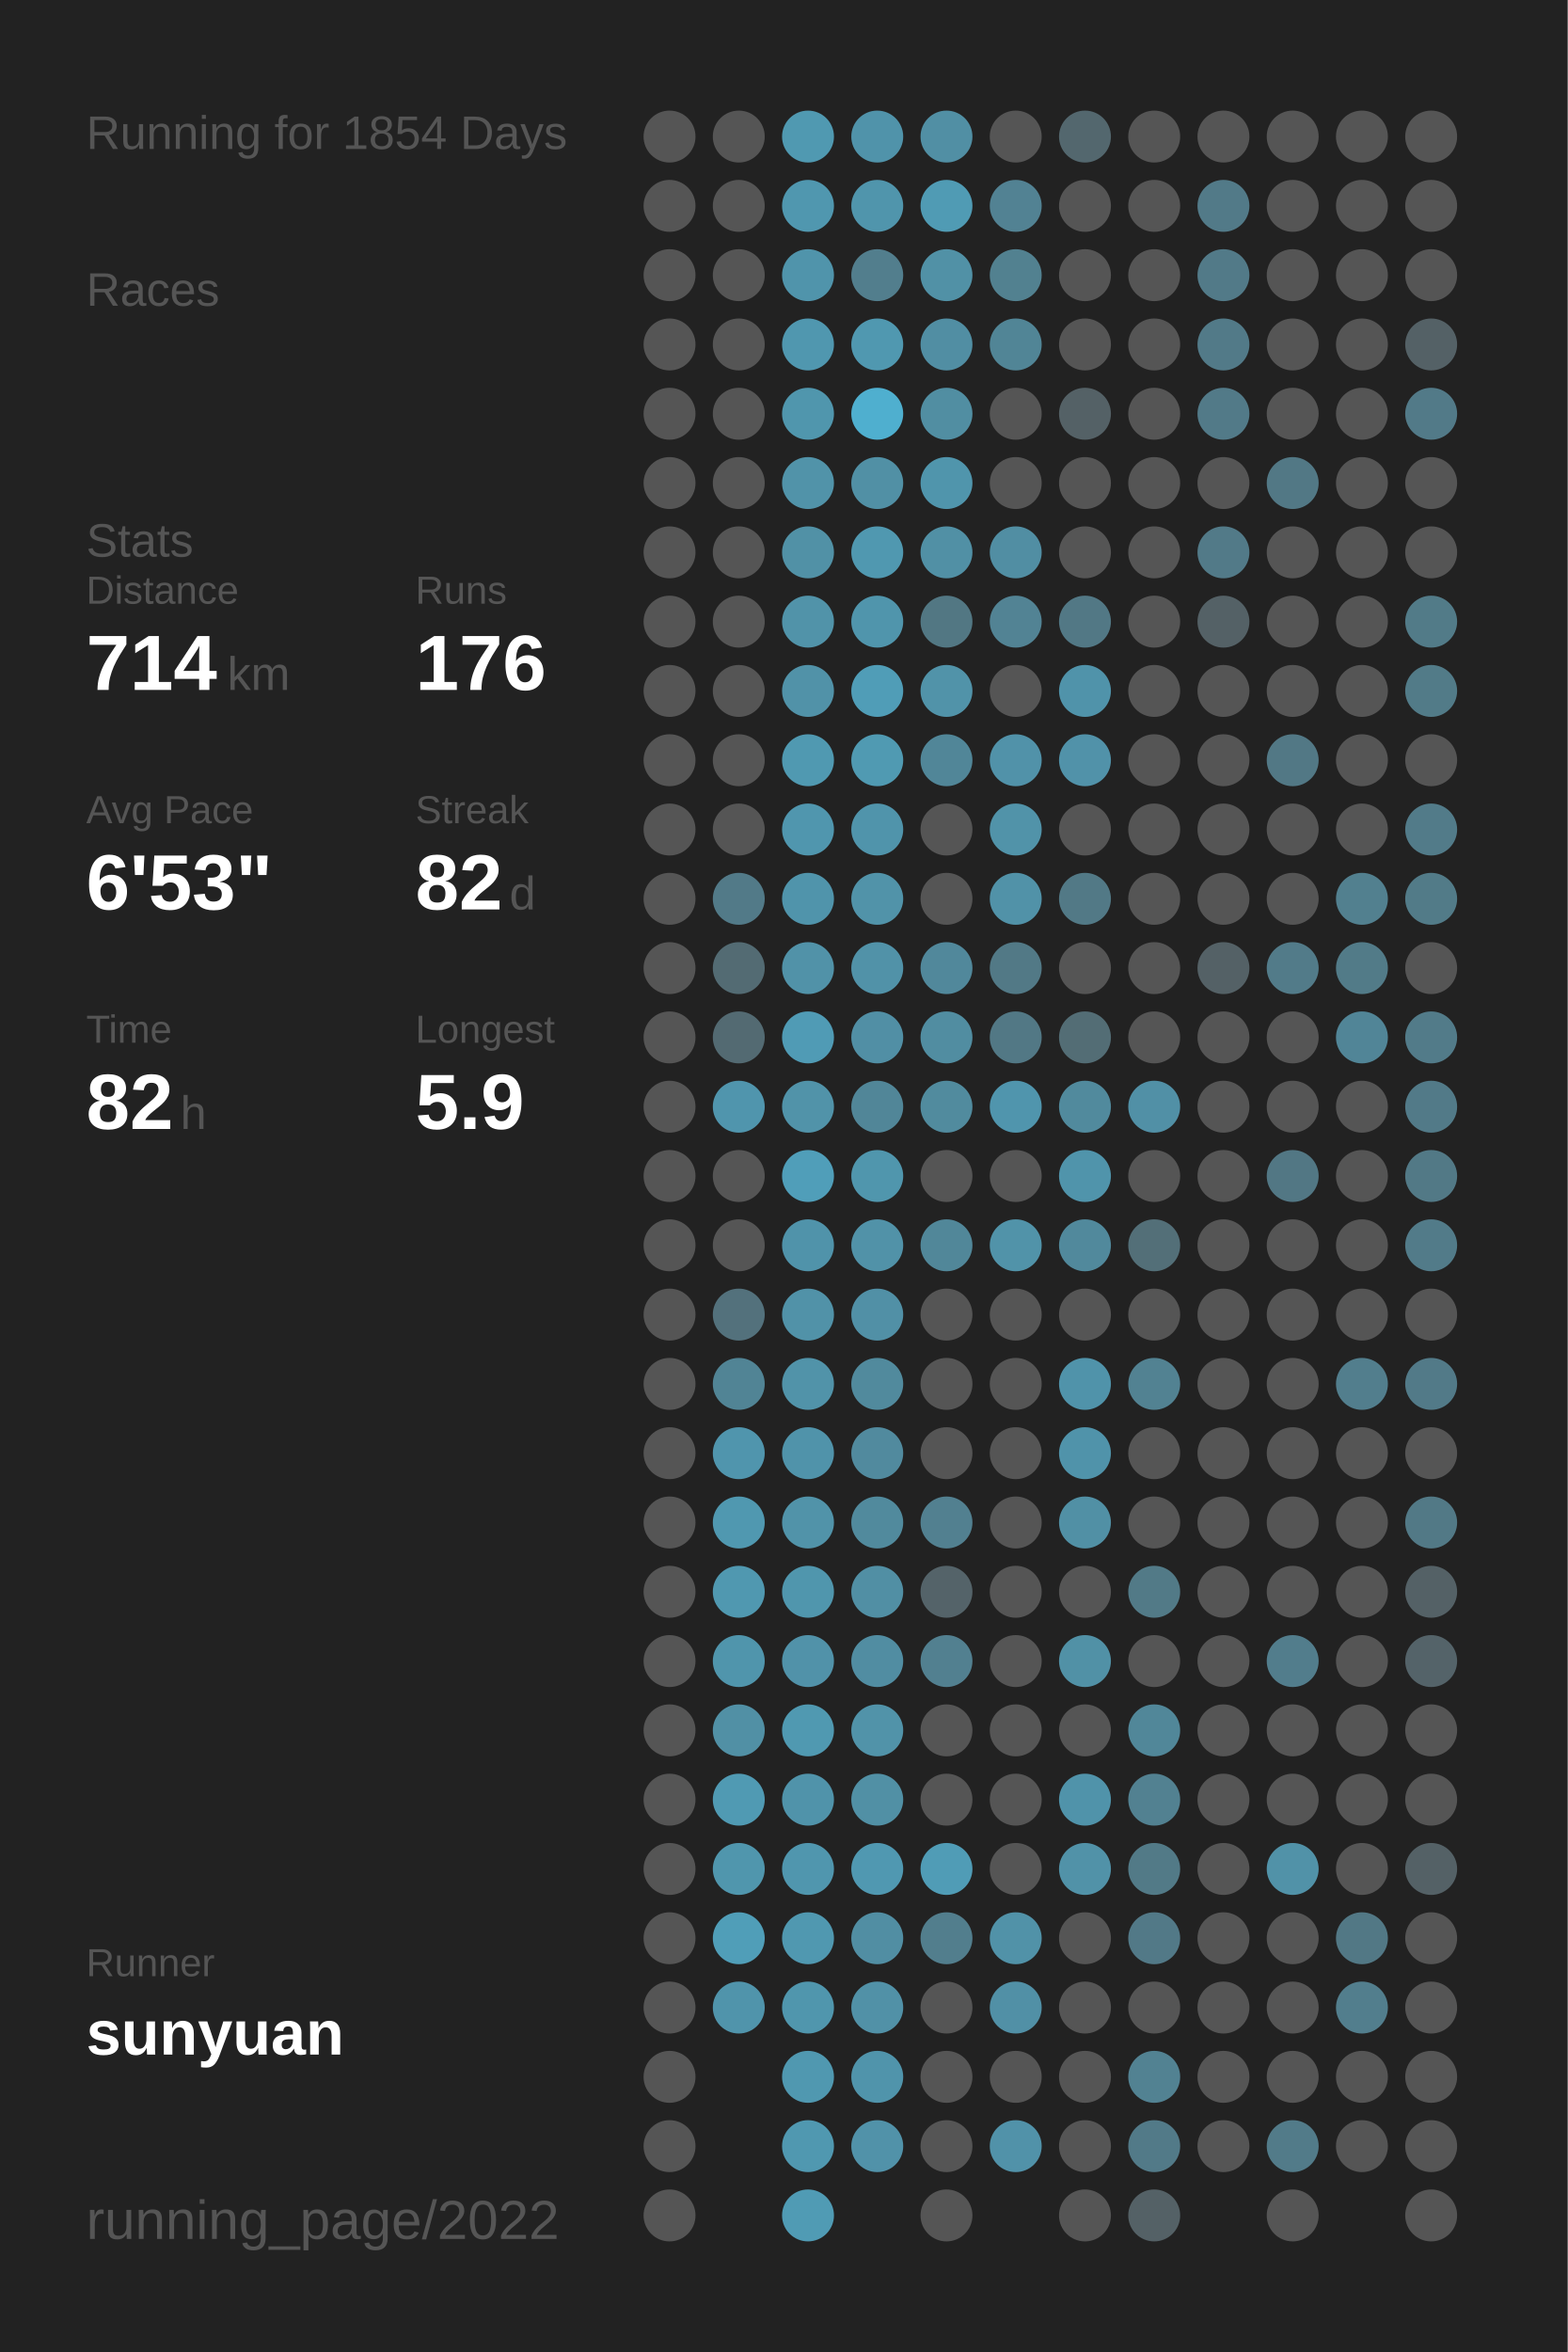
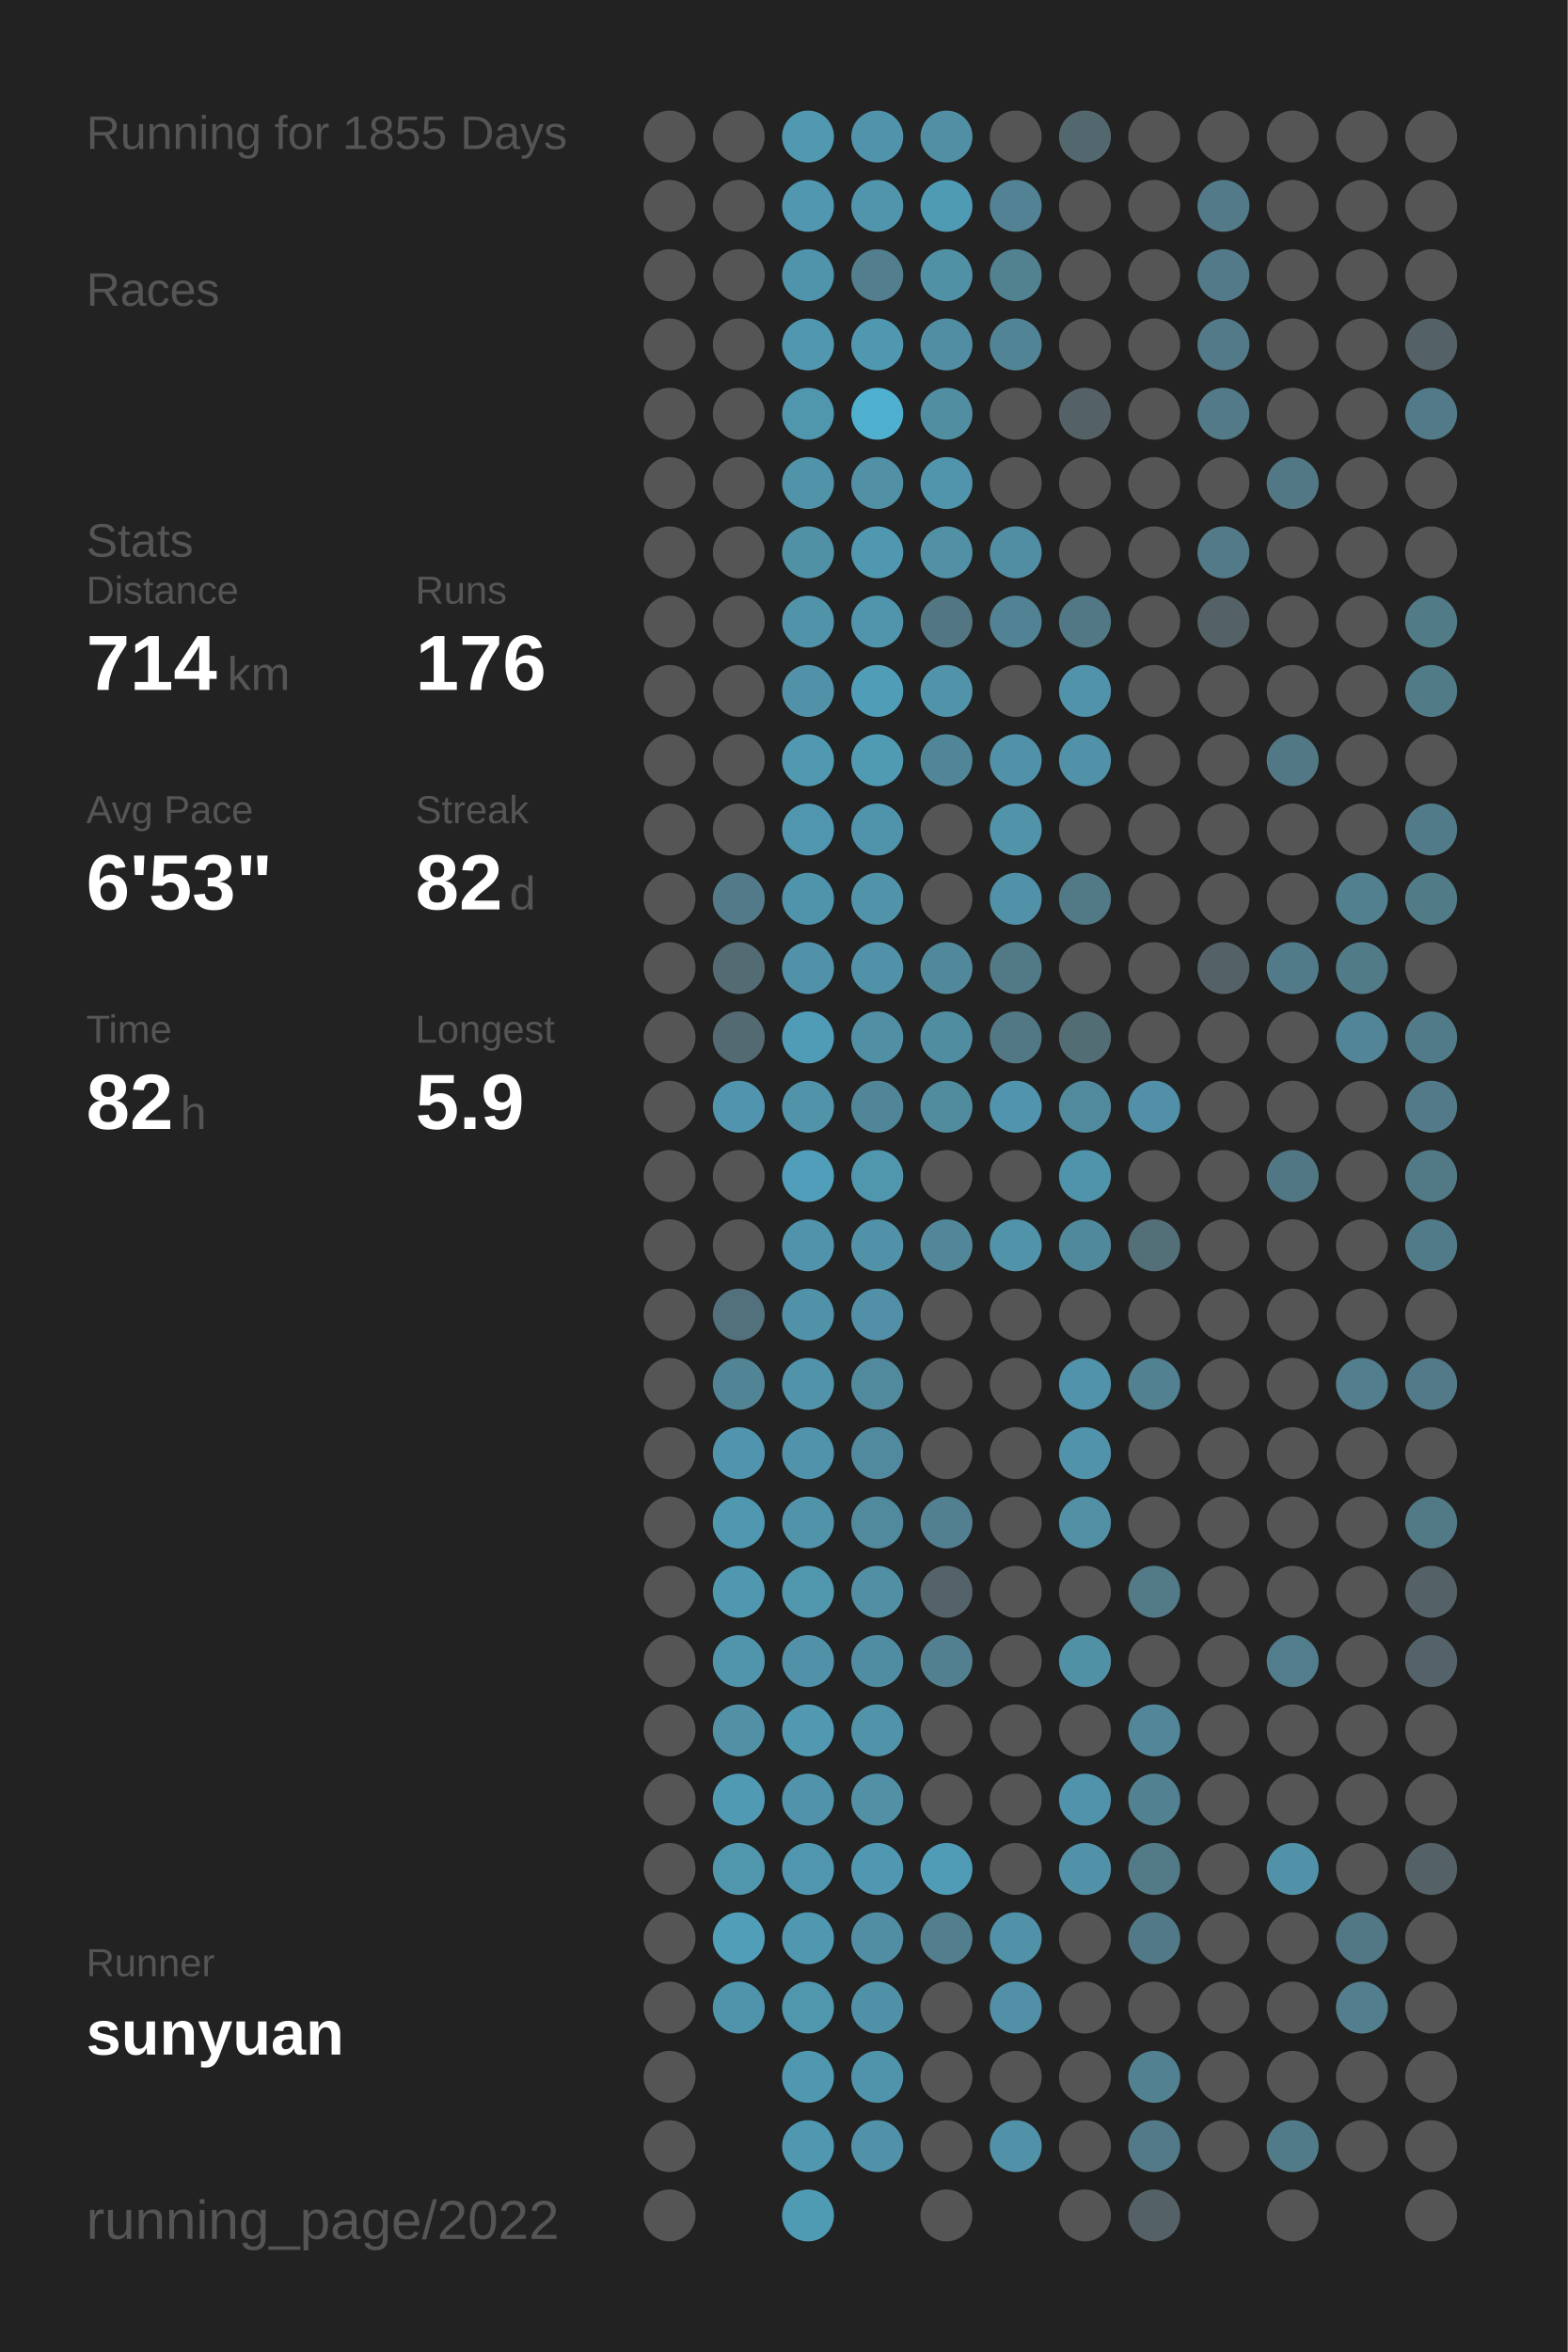
<svg xmlns="http://www.w3.org/2000/svg" baseProfile="full" height="300mm" version="1.1" viewBox="0,0,200,300" width="200mm">
  <defs />
  <rect fill="#222222" height="300" width="200" x="0" y="0" />
-   <text fill="#555555" style="font-size:6px; font-family:Arial;" x="11" y="19">Running for 1854 Days</text>
+   <text fill="#555555" style="font-size:6px; font-family:Arial;" x="11" y="19">Running for 1855 Days</text>
  <text fill="#555555" style="font-size:6px; font-family:Arial;" x="11" y="39">Races</text>
  <text fill="#555555" style="font-size:6px; font-family:Arial;" x="11" y="71">Stats</text>
  <text fill="#555555" style="font-size:5px; font-family:Arial;" x="11" y="77">Distance</text>
  <text fill="#FFFFFF" style="font-size:10px; font-family:Arial; font-weight:bold;" x="11" y="88">714</text>
  <text fill="#555555" style="font-size:6px; font-family:Arial;" x="29" y="88">km</text>
  <text fill="#555555" style="font-size:5px; font-family:Arial;" x="53" y="77">Runs</text>
  <text fill="#FFFFFF" style="font-size:10px; font-family:Arial; font-weight:bold;" x="53" y="88">176</text>
  <text fill="#555555" style="font-size:5px; font-family:Arial;" x="11" y="105">Avg Pace</text>
  <text fill="#FFFFFF" style="font-size:10px; font-family:Arial; font-weight:bold;" x="11" y="116">6'53"</text>
  <text fill="#555555" style="font-size:5px; font-family:Arial;" x="53" y="105">Streak</text>
  <text fill="#FFFFFF" style="font-size:10px; font-family:Arial; font-weight:bold;" x="53" y="116">82</text>
  <text fill="#555555" style="font-size:6px; font-family:Arial;" x="65" y="116">d</text>
  <text fill="#555555" style="font-size:5px; font-family:Arial;" x="11" y="133">Time</text>
  <text fill="#FFFFFF" style="font-size:10px; font-family:Arial; font-weight:bold;" x="11" y="144">82</text>
  <text fill="#555555" style="font-size:6px; font-family:Arial;" x="23" y="144">h</text>
  <text fill="#555555" style="font-size:5px; font-family:Arial;" x="53" y="133">Longest</text>
  <text fill="#FFFFFF" style="font-size:10px; font-family:Arial; font-weight:bold;" x="53" y="144">5.9</text>
  <text fill="#555555" style="font-size:5px; font-family:Arial;" x="11" y="252.065">Runner</text>
  <text fill="#FFFFFF" style="font-size:8px; font-family:Arial; font-weight:bold;" x="11" y="262.065">sunyuan</text>
  <text fill="#555555" style="font-size:7px; font-family:Arial;" x="11" y="285.581">running_page/2022</text>
  <circle cx="85.417" cy="17.419" fill="#555555" r="3.312" />
  <circle cx="85.417" cy="26.258" fill="#555555" r="3.312" />
  <circle cx="85.417" cy="35.097" fill="#555555" r="3.312" />
  <circle cx="85.417" cy="43.935" fill="#555555" r="3.312" />
  <circle cx="85.417" cy="52.774" fill="#555555" r="3.312" />
  <circle cx="85.417" cy="61.613" fill="#555555" r="3.312" />
  <circle cx="85.417" cy="70.452" fill="#555555" r="3.312" />
  <circle cx="85.417" cy="79.29" fill="#555555" r="3.312" />
  <circle cx="85.417" cy="88.129" fill="#555555" r="3.312" />
  <circle cx="85.417" cy="96.968" fill="#555555" r="3.312" />
  <circle cx="85.417" cy="105.806" fill="#555555" r="3.312" />
  <circle cx="85.417" cy="114.645" fill="#555555" r="3.312" />
  <circle cx="85.417" cy="123.484" fill="#555555" r="3.312" />
  <circle cx="85.417" cy="132.323" fill="#555555" r="3.312" />
  <circle cx="85.417" cy="141.161" fill="#555555" r="3.312" />
  <circle cx="85.417" cy="150" fill="#555555" r="3.312" />
  <circle cx="85.417" cy="158.839" fill="#555555" r="3.312" />
  <circle cx="85.417" cy="167.677" fill="#555555" r="3.312" />
  <circle cx="85.417" cy="176.516" fill="#555555" r="3.312" />
  <circle cx="85.417" cy="185.355" fill="#555555" r="3.312" />
  <circle cx="85.417" cy="194.194" fill="#555555" r="3.312" />
  <circle cx="85.417" cy="203.032" fill="#555555" r="3.312" />
  <circle cx="85.417" cy="211.871" fill="#555555" r="3.312" />
  <circle cx="85.417" cy="220.71" fill="#555555" r="3.312" />
  <circle cx="85.417" cy="229.548" fill="#555555" r="3.312" />
  <circle cx="85.417" cy="238.387" fill="#555555" r="3.312" />
  <circle cx="85.417" cy="247.226" fill="#555555" r="3.312" />
  <circle cx="85.417" cy="256.065" fill="#555555" r="3.312" />
  <circle cx="85.417" cy="264.903" fill="#555555" r="3.312" />
  <circle cx="85.417" cy="273.742" fill="#555555" r="3.312" />
  <circle cx="85.417" cy="282.581" fill="#555555" r="3.312" />
  <circle cx="94.25" cy="17.419" fill="#555555" r="3.312" />
  <circle cx="94.25" cy="26.258" fill="#555555" r="3.312" />
  <circle cx="94.25" cy="35.097" fill="#555555" r="3.312" />
  <circle cx="94.25" cy="43.935" fill="#555555" r="3.312" />
  <circle cx="94.25" cy="52.774" fill="#555555" r="3.312" />
  <circle cx="94.25" cy="61.613" fill="#555555" r="3.312" />
  <circle cx="94.25" cy="70.452" fill="#555555" r="3.312" />
  <circle cx="94.25" cy="79.29" fill="#555555" r="3.312" />
  <circle cx="94.25" cy="88.129" fill="#555555" r="3.312" />
  <circle cx="94.25" cy="96.968" fill="#555555" r="3.312" />
  <circle cx="94.25" cy="105.806" fill="#555555" r="3.312" />
  <circle cx="94.25" cy="114.645" fill="#527a88" r="3.312" />
  <circle cx="94.25" cy="123.484" fill="#536b73" r="3.312" />
  <circle cx="94.25" cy="132.323" fill="#536a72" r="3.312" />
  <circle cx="94.25" cy="141.161" fill="#5095ad" r="3.312" />
  <circle cx="94.25" cy="150" fill="#555555" r="3.312" />
  <circle cx="94.25" cy="158.839" fill="#555555" r="3.312" />
  <circle cx="94.25" cy="167.677" fill="#53717c" r="3.312" />
  <circle cx="94.25" cy="176.516" fill="#518495" r="3.312" />
  <circle cx="94.25" cy="185.355" fill="#5095ad" r="3.312" />
  <circle cx="94.25" cy="194.194" fill="#5098b0" r="3.312" />
  <circle cx="94.25" cy="203.032" fill="#5098b0" r="3.312" />
  <circle cx="94.25" cy="211.871" fill="#5095ac" r="3.312" />
  <circle cx="94.25" cy="220.71" fill="#5190a5" r="3.312" />
  <circle cx="94.25" cy="229.548" fill="#509ab3" r="3.312" />
  <circle cx="94.25" cy="238.387" fill="#5096ad" r="3.312" />
  <circle cx="94.25" cy="247.226" fill="#509eb8" r="3.312" />
  <circle cx="94.25" cy="256.065" fill="#5094ab" r="3.312" />
  <circle cx="103.083" cy="17.419" fill="#5099b1" r="3.312" />
  <circle cx="103.083" cy="26.258" fill="#5097af" r="3.312" />
  <circle cx="103.083" cy="35.097" fill="#5094ab" r="3.312" />
  <circle cx="103.083" cy="43.935" fill="#5097af" r="3.312" />
  <circle cx="103.083" cy="52.774" fill="#5096ad" r="3.312" />
  <circle cx="103.083" cy="61.613" fill="#5193a9" r="3.312" />
  <circle cx="103.083" cy="70.452" fill="#5191a6" r="3.312" />
  <circle cx="103.083" cy="79.29" fill="#5193a9" r="3.312" />
  <circle cx="103.083" cy="88.129" fill="#5192a8" r="3.312" />
  <circle cx="103.083" cy="96.968" fill="#5099b1" r="3.312" />
  <circle cx="103.083" cy="105.806" fill="#5096ae" r="3.312" />
  <circle cx="103.083" cy="114.645" fill="#5094ab" r="3.312" />
  <circle cx="103.083" cy="123.484" fill="#5192a8" r="3.312" />
  <circle cx="103.083" cy="132.323" fill="#509bb5" r="3.312" />
  <circle cx="103.083" cy="141.161" fill="#5193a9" r="3.312" />
  <circle cx="103.083" cy="150" fill="#509eb9" r="3.312" />
  <circle cx="103.083" cy="158.839" fill="#5093aa" r="3.312" />
  <circle cx="103.083" cy="167.677" fill="#5192a8" r="3.312" />
  <circle cx="103.083" cy="176.516" fill="#5193a9" r="3.312" />
  <circle cx="103.083" cy="185.355" fill="#5093aa" r="3.312" />
  <circle cx="103.083" cy="194.194" fill="#5193a9" r="3.312" />
  <circle cx="103.083" cy="203.032" fill="#5096ad" r="3.312" />
  <circle cx="103.083" cy="211.871" fill="#5192a9" r="3.312" />
  <circle cx="103.083" cy="220.71" fill="#5099b1" r="3.312" />
  <circle cx="103.083" cy="229.548" fill="#5093aa" r="3.312" />
  <circle cx="103.083" cy="238.387" fill="#5096ae" r="3.312" />
  <circle cx="103.083" cy="247.226" fill="#5098b0" r="3.312" />
  <circle cx="103.083" cy="256.065" fill="#5096ad" r="3.312" />
  <circle cx="103.083" cy="264.903" fill="#5098b0" r="3.312" />
  <circle cx="103.083" cy="273.742" fill="#5098b0" r="3.312" />
  <circle cx="103.083" cy="282.581" fill="#509bb4" r="3.312" />
  <circle cx="111.917" cy="17.419" fill="#5093aa" r="3.312" />
  <circle cx="111.917" cy="26.258" fill="#5095ac" r="3.312" />
  <circle cx="111.917" cy="35.097" fill="#527e8d" r="3.312" />
  <circle cx="111.917" cy="43.935" fill="#5098b0" r="3.312" />
  <circle cx="111.917" cy="52.774" fill="#4fafcf" r="3.312" />
  <circle cx="111.917" cy="61.613" fill="#5190a5" r="3.312" />
  <circle cx="111.917" cy="70.452" fill="#5098b0" r="3.312" />
  <circle cx="111.917" cy="79.29" fill="#5095ac" r="3.312" />
  <circle cx="111.917" cy="88.129" fill="#509db7" r="3.312" />
  <circle cx="111.917" cy="96.968" fill="#509ab2" r="3.312" />
  <circle cx="111.917" cy="105.806" fill="#5094ab" r="3.312" />
  <circle cx="111.917" cy="114.645" fill="#5193a9" r="3.312" />
  <circle cx="111.917" cy="123.484" fill="#5192a8" r="3.312" />
  <circle cx="111.917" cy="132.323" fill="#518fa5" r="3.312" />
  <circle cx="111.917" cy="141.161" fill="#518698" r="3.312" />
  <circle cx="111.917" cy="150" fill="#5096ad" r="3.312" />
  <circle cx="111.917" cy="158.839" fill="#5192a8" r="3.312" />
  <circle cx="111.917" cy="167.677" fill="#5190a6" r="3.312" />
  <circle cx="111.917" cy="176.516" fill="#518a9d" r="3.312" />
  <circle cx="111.917" cy="185.355" fill="#518a9e" r="3.312" />
  <circle cx="111.917" cy="194.194" fill="#518a9d" r="3.312" />
  <circle cx="111.917" cy="203.032" fill="#518fa4" r="3.312" />
  <circle cx="111.917" cy="211.871" fill="#518da2" r="3.312" />
  <circle cx="111.917" cy="220.71" fill="#5193a9" r="3.312" />
  <circle cx="111.917" cy="229.548" fill="#5190a5" r="3.312" />
  <circle cx="111.917" cy="238.387" fill="#5098b1" r="3.312" />
  <circle cx="111.917" cy="247.226" fill="#518ea3" r="3.312" />
  <circle cx="111.917" cy="256.065" fill="#5191a7" r="3.312" />
  <circle cx="111.917" cy="264.903" fill="#5094ab" r="3.312" />
  <circle cx="111.917" cy="273.742" fill="#5192a9" r="3.312" />
  <circle cx="120.75" cy="17.419" fill="#518fa4" r="3.312" />
  <circle cx="120.75" cy="26.258" fill="#509bb4" r="3.312" />
  <circle cx="120.75" cy="35.097" fill="#5191a6" r="3.312" />
  <circle cx="120.75" cy="43.935" fill="#518ea3" r="3.312" />
  <circle cx="120.75" cy="52.774" fill="#518ea2" r="3.312" />
  <circle cx="120.75" cy="61.613" fill="#5095ac" r="3.312" />
  <circle cx="120.75" cy="70.452" fill="#5190a5" r="3.312" />
  <circle cx="120.75" cy="79.29" fill="#527783" r="3.312" />
  <circle cx="120.75" cy="88.129" fill="#5193a9" r="3.312" />
  <circle cx="120.75" cy="96.968" fill="#518698" r="3.312" />
  <circle cx="120.75" cy="105.806" fill="#555555" r="3.312" />
  <circle cx="120.75" cy="114.645" fill="#555555" r="3.312" />
  <circle cx="120.75" cy="123.484" fill="#51889b" r="3.312" />
  <circle cx="120.75" cy="132.323" fill="#518da1" r="3.312" />
  <circle cx="120.75" cy="141.161" fill="#518b9e" r="3.312" />
  <circle cx="120.75" cy="150" fill="#555555" r="3.312" />
  <circle cx="120.75" cy="158.839" fill="#518799" r="3.312" />
  <circle cx="120.75" cy="167.677" fill="#555555" r="3.312" />
  <circle cx="120.75" cy="176.516" fill="#555555" r="3.312" />
  <circle cx="120.75" cy="185.355" fill="#555555" r="3.312" />
  <circle cx="120.75" cy="194.194" fill="#528090" r="3.312" />
  <circle cx="120.75" cy="203.032" fill="#546369" r="3.312" />
  <circle cx="120.75" cy="211.871" fill="#528090" r="3.312" />
  <circle cx="120.75" cy="220.71" fill="#555555" r="3.312" />
  <circle cx="120.75" cy="229.548" fill="#555555" r="3.312" />
  <circle cx="120.75" cy="238.387" fill="#509cb6" r="3.312" />
  <circle cx="120.75" cy="247.226" fill="#527e8d" r="3.312" />
  <circle cx="120.75" cy="256.065" fill="#555555" r="3.312" />
  <circle cx="120.75" cy="264.903" fill="#555555" r="3.312" />
  <circle cx="120.75" cy="273.742" fill="#555555" r="3.312" />
  <circle cx="120.75" cy="282.581" fill="#555555" r="3.312" />
  <circle cx="129.583" cy="17.419" fill="#555555" r="3.312" />
  <circle cx="129.583" cy="26.258" fill="#528293" r="3.312" />
  <circle cx="129.583" cy="35.097" fill="#528190" r="3.312" />
  <circle cx="129.583" cy="43.935" fill="#518596" r="3.312" />
  <circle cx="129.583" cy="52.774" fill="#555555" r="3.312" />
  <circle cx="129.583" cy="61.613" fill="#555555" r="3.312" />
  <circle cx="129.583" cy="70.452" fill="#518ea3" r="3.312" />
  <circle cx="129.583" cy="79.29" fill="#528394" r="3.312" />
  <circle cx="129.583" cy="88.129" fill="#555555" r="3.312" />
  <circle cx="129.583" cy="96.968" fill="#5192a9" r="3.312" />
  <circle cx="129.583" cy="105.806" fill="#5193a9" r="3.312" />
  <circle cx="129.583" cy="114.645" fill="#5192a8" r="3.312" />
  <circle cx="129.583" cy="123.484" fill="#527986" r="3.312" />
  <circle cx="129.583" cy="132.323" fill="#527885" r="3.312" />
  <circle cx="129.583" cy="141.161" fill="#5095ad" r="3.312" />
  <circle cx="129.583" cy="150" fill="#555555" r="3.312" />
  <circle cx="129.583" cy="158.839" fill="#5193a9" r="3.312" />
  <circle cx="129.583" cy="167.677" fill="#555555" r="3.312" />
  <circle cx="129.583" cy="176.516" fill="#555555" r="3.312" />
  <circle cx="129.583" cy="185.355" fill="#555555" r="3.312" />
  <circle cx="129.583" cy="194.194" fill="#555555" r="3.312" />
  <circle cx="129.583" cy="203.032" fill="#555555" r="3.312" />
  <circle cx="129.583" cy="211.871" fill="#555555" r="3.312" />
  <circle cx="129.583" cy="220.71" fill="#555555" r="3.312" />
  <circle cx="129.583" cy="229.548" fill="#555555" r="3.312" />
  <circle cx="129.583" cy="238.387" fill="#555555" r="3.312" />
  <circle cx="129.583" cy="247.226" fill="#5192a8" r="3.312" />
  <circle cx="129.583" cy="256.065" fill="#5190a6" r="3.312" />
  <circle cx="129.583" cy="264.903" fill="#555555" r="3.312" />
  <circle cx="129.583" cy="273.742" fill="#5192a9" r="3.312" />
  <circle cx="138.417" cy="17.419" fill="#53676e" r="3.312" />
  <circle cx="138.417" cy="26.258" fill="#555555" r="3.312" />
  <circle cx="138.417" cy="35.097" fill="#555555" r="3.312" />
  <circle cx="138.417" cy="43.935" fill="#555555" r="3.312" />
  <circle cx="138.417" cy="52.774" fill="#546166" r="3.312" />
  <circle cx="138.417" cy="61.613" fill="#555555" r="3.312" />
  <circle cx="138.417" cy="70.452" fill="#555555" r="3.312" />
  <circle cx="138.417" cy="79.29" fill="#527885" r="3.312" />
  <circle cx="138.417" cy="88.129" fill="#5093aa" r="3.312" />
  <circle cx="138.417" cy="96.968" fill="#5192a9" r="3.312" />
  <circle cx="138.417" cy="105.806" fill="#555555" r="3.312" />
  <circle cx="138.417" cy="114.645" fill="#527986" r="3.312" />
  <circle cx="138.417" cy="123.484" fill="#555555" r="3.312" />
  <circle cx="138.417" cy="132.323" fill="#536d75" r="3.312" />
  <circle cx="138.417" cy="141.161" fill="#518a9d" r="3.312" />
  <circle cx="138.417" cy="150" fill="#5094ab" r="3.312" />
  <circle cx="138.417" cy="158.839" fill="#51899c" r="3.312" />
  <circle cx="138.417" cy="167.677" fill="#555555" r="3.312" />
  <circle cx="138.417" cy="176.516" fill="#5093aa" r="3.312" />
  <circle cx="138.417" cy="185.355" fill="#5093aa" r="3.312" />
  <circle cx="138.417" cy="194.194" fill="#5190a5" r="3.312" />
  <circle cx="138.417" cy="203.032" fill="#555555" r="3.312" />
  <circle cx="138.417" cy="211.871" fill="#5191a6" r="3.312" />
  <circle cx="138.417" cy="220.71" fill="#555555" r="3.312" />
  <circle cx="138.417" cy="229.548" fill="#5093aa" r="3.312" />
  <circle cx="138.417" cy="238.387" fill="#5192a8" r="3.312" />
  <circle cx="138.417" cy="247.226" fill="#555555" r="3.312" />
  <circle cx="138.417" cy="256.065" fill="#555555" r="3.312" />
  <circle cx="138.417" cy="264.903" fill="#555555" r="3.312" />
  <circle cx="138.417" cy="273.742" fill="#555555" r="3.312" />
  <circle cx="138.417" cy="282.581" fill="#555555" r="3.312" />
  <circle cx="147.25" cy="17.419" fill="#555555" r="3.312" />
  <circle cx="147.25" cy="26.258" fill="#555555" r="3.312" />
  <circle cx="147.25" cy="35.097" fill="#555555" r="3.312" />
  <circle cx="147.25" cy="43.935" fill="#555555" r="3.312" />
  <circle cx="147.25" cy="52.774" fill="#555555" r="3.312" />
  <circle cx="147.25" cy="61.613" fill="#555555" r="3.312" />
  <circle cx="147.25" cy="70.452" fill="#555555" r="3.312" />
  <circle cx="147.25" cy="79.29" fill="#555555" r="3.312" />
  <circle cx="147.25" cy="88.129" fill="#555555" r="3.312" />
  <circle cx="147.25" cy="96.968" fill="#555555" r="3.312" />
  <circle cx="147.25" cy="105.806" fill="#555555" r="3.312" />
  <circle cx="147.25" cy="114.645" fill="#555555" r="3.312" />
  <circle cx="147.25" cy="123.484" fill="#555555" r="3.312" />
  <circle cx="147.25" cy="132.323" fill="#555555" r="3.312" />
  <circle cx="147.25" cy="141.161" fill="#5190a6" r="3.312" />
  <circle cx="147.25" cy="150" fill="#555555" r="3.312" />
  <circle cx="147.25" cy="158.839" fill="#536f78" r="3.312" />
  <circle cx="147.25" cy="167.677" fill="#555555" r="3.312" />
  <circle cx="147.25" cy="176.516" fill="#528292" r="3.312" />
  <circle cx="147.25" cy="185.355" fill="#555555" r="3.312" />
  <circle cx="147.25" cy="194.194" fill="#555555" r="3.312" />
  <circle cx="147.25" cy="203.032" fill="#527a87" r="3.312" />
  <circle cx="147.25" cy="211.871" fill="#555555" r="3.312" />
  <circle cx="147.25" cy="220.71" fill="#518799" r="3.312" />
  <circle cx="147.25" cy="229.548" fill="#528191" r="3.312" />
  <circle cx="147.25" cy="238.387" fill="#527a87" r="3.312" />
  <circle cx="147.25" cy="247.226" fill="#527987" r="3.312" />
  <circle cx="147.25" cy="256.065" fill="#555555" r="3.312" />
  <circle cx="147.25" cy="264.903" fill="#528292" r="3.312" />
  <circle cx="147.25" cy="273.742" fill="#527a88" r="3.312" />
  <circle cx="147.25" cy="282.581" fill="#546166" r="3.312" />
  <circle cx="156.083" cy="17.419" fill="#555555" r="3.312" />
  <circle cx="156.083" cy="26.258" fill="#527a88" r="3.312" />
  <circle cx="156.083" cy="35.097" fill="#527a88" r="3.312" />
  <circle cx="156.083" cy="43.935" fill="#527a88" r="3.312" />
  <circle cx="156.083" cy="52.774" fill="#527a88" r="3.312" />
  <circle cx="156.083" cy="61.613" fill="#555555" r="3.312" />
  <circle cx="156.083" cy="70.452" fill="#527a88" r="3.312" />
  <circle cx="156.083" cy="79.29" fill="#546166" r="3.312" />
  <circle cx="156.083" cy="88.129" fill="#555555" r="3.312" />
  <circle cx="156.083" cy="96.968" fill="#555555" r="3.312" />
  <circle cx="156.083" cy="105.806" fill="#555555" r="3.312" />
  <circle cx="156.083" cy="114.645" fill="#555555" r="3.312" />
  <circle cx="156.083" cy="123.484" fill="#546166" r="3.312" />
  <circle cx="156.083" cy="132.323" fill="#555555" r="3.312" />
  <circle cx="156.083" cy="141.161" fill="#555555" r="3.312" />
  <circle cx="156.083" cy="150" fill="#555555" r="3.312" />
  <circle cx="156.083" cy="158.839" fill="#555555" r="3.312" />
  <circle cx="156.083" cy="167.677" fill="#555555" r="3.312" />
  <circle cx="156.083" cy="176.516" fill="#555555" r="3.312" />
  <circle cx="156.083" cy="185.355" fill="#555555" r="3.312" />
  <circle cx="156.083" cy="194.194" fill="#555555" r="3.312" />
  <circle cx="156.083" cy="203.032" fill="#555555" r="3.312" />
  <circle cx="156.083" cy="211.871" fill="#555555" r="3.312" />
  <circle cx="156.083" cy="220.71" fill="#555555" r="3.312" />
  <circle cx="156.083" cy="229.548" fill="#555555" r="3.312" />
  <circle cx="156.083" cy="238.387" fill="#555555" r="3.312" />
  <circle cx="156.083" cy="247.226" fill="#555555" r="3.312" />
  <circle cx="156.083" cy="256.065" fill="#555555" r="3.312" />
  <circle cx="156.083" cy="264.903" fill="#555555" r="3.312" />
  <circle cx="156.083" cy="273.742" fill="#555555" r="3.312" />
  <circle cx="164.917" cy="17.419" fill="#555555" r="3.312" />
  <circle cx="164.917" cy="26.258" fill="#555555" r="3.312" />
  <circle cx="164.917" cy="35.097" fill="#555555" r="3.312" />
  <circle cx="164.917" cy="43.935" fill="#555555" r="3.312" />
  <circle cx="164.917" cy="52.774" fill="#555555" r="3.312" />
  <circle cx="164.917" cy="61.613" fill="#527885" r="3.312" />
  <circle cx="164.917" cy="70.452" fill="#555555" r="3.312" />
  <circle cx="164.917" cy="79.29" fill="#555555" r="3.312" />
  <circle cx="164.917" cy="88.129" fill="#555555" r="3.312" />
  <circle cx="164.917" cy="96.968" fill="#527885" r="3.312" />
  <circle cx="164.917" cy="105.806" fill="#555555" r="3.312" />
  <circle cx="164.917" cy="114.645" fill="#555555" r="3.312" />
  <circle cx="164.917" cy="123.484" fill="#527b89" r="3.312" />
  <circle cx="164.917" cy="132.323" fill="#555555" r="3.312" />
  <circle cx="164.917" cy="141.161" fill="#555555" r="3.312" />
  <circle cx="164.917" cy="150" fill="#527784" r="3.312" />
  <circle cx="164.917" cy="158.839" fill="#555555" r="3.312" />
  <circle cx="164.917" cy="167.677" fill="#555555" r="3.312" />
  <circle cx="164.917" cy="176.516" fill="#555555" r="3.312" />
  <circle cx="164.917" cy="185.355" fill="#555555" r="3.312" />
  <circle cx="164.917" cy="194.194" fill="#555555" r="3.312" />
  <circle cx="164.917" cy="203.032" fill="#555555" r="3.312" />
  <circle cx="164.917" cy="211.871" fill="#527d8c" r="3.312" />
  <circle cx="164.917" cy="220.71" fill="#555555" r="3.312" />
  <circle cx="164.917" cy="229.548" fill="#555555" r="3.312" />
  <circle cx="164.917" cy="238.387" fill="#5192a8" r="3.312" />
  <circle cx="164.917" cy="247.226" fill="#555555" r="3.312" />
  <circle cx="164.917" cy="256.065" fill="#555555" r="3.312" />
  <circle cx="164.917" cy="264.903" fill="#555555" r="3.312" />
  <circle cx="164.917" cy="273.742" fill="#527b89" r="3.312" />
  <circle cx="164.917" cy="282.581" fill="#555555" r="3.312" />
  <circle cx="173.75" cy="17.419" fill="#555555" r="3.312" />
  <circle cx="173.75" cy="26.258" fill="#555555" r="3.312" />
  <circle cx="173.75" cy="35.097" fill="#555555" r="3.312" />
  <circle cx="173.75" cy="43.935" fill="#555555" r="3.312" />
  <circle cx="173.75" cy="52.774" fill="#555555" r="3.312" />
  <circle cx="173.75" cy="61.613" fill="#555555" r="3.312" />
  <circle cx="173.75" cy="70.452" fill="#555555" r="3.312" />
  <circle cx="173.75" cy="79.29" fill="#555555" r="3.312" />
  <circle cx="173.75" cy="88.129" fill="#555555" r="3.312" />
  <circle cx="173.75" cy="96.968" fill="#555555" r="3.312" />
  <circle cx="173.75" cy="105.806" fill="#555555" r="3.312" />
  <circle cx="173.75" cy="114.645" fill="#52808f" r="3.312" />
  <circle cx="173.75" cy="123.484" fill="#527b88" r="3.312" />
  <circle cx="173.75" cy="132.323" fill="#518597" r="3.312" />
  <circle cx="173.75" cy="141.161" fill="#555555" r="3.312" />
  <circle cx="173.75" cy="150" fill="#555555" r="3.312" />
  <circle cx="173.75" cy="158.839" fill="#555555" r="3.312" />
  <circle cx="173.75" cy="167.677" fill="#555555" r="3.312" />
  <circle cx="173.75" cy="176.516" fill="#527e8d" r="3.312" />
  <circle cx="173.75" cy="185.355" fill="#555555" r="3.312" />
  <circle cx="173.75" cy="194.194" fill="#555555" r="3.312" />
  <circle cx="173.75" cy="203.032" fill="#555555" r="3.312" />
  <circle cx="173.75" cy="211.871" fill="#555555" r="3.312" />
  <circle cx="173.75" cy="220.71" fill="#555555" r="3.312" />
  <circle cx="173.75" cy="229.548" fill="#555555" r="3.312" />
  <circle cx="173.75" cy="238.387" fill="#555555" r="3.312" />
  <circle cx="173.75" cy="247.226" fill="#527885" r="3.312" />
  <circle cx="173.75" cy="256.065" fill="#527e8d" r="3.312" />
  <circle cx="173.75" cy="264.903" fill="#555555" r="3.312" />
  <circle cx="173.75" cy="273.742" fill="#555555" r="3.312" />
  <circle cx="182.583" cy="17.419" fill="#555555" r="3.312" />
  <circle cx="182.583" cy="26.258" fill="#555555" r="3.312" />
  <circle cx="182.583" cy="35.097" fill="#555555" r="3.312" />
  <circle cx="182.583" cy="43.935" fill="#546166" r="3.312" />
  <circle cx="182.583" cy="52.774" fill="#527a88" r="3.312" />
  <circle cx="182.583" cy="61.613" fill="#555555" r="3.312" />
  <circle cx="182.583" cy="70.452" fill="#555555" r="3.312" />
  <circle cx="182.583" cy="79.29" fill="#527b88" r="3.312" />
  <circle cx="182.583" cy="88.129" fill="#527b88" r="3.312" />
  <circle cx="182.583" cy="96.968" fill="#555555" r="3.312" />
  <circle cx="182.583" cy="105.806" fill="#527b89" r="3.312" />
  <circle cx="182.583" cy="114.645" fill="#527b88" r="3.312" />
  <circle cx="182.583" cy="123.484" fill="#555555" r="3.312" />
  <circle cx="182.583" cy="132.323" fill="#527b89" r="3.312" />
  <circle cx="182.583" cy="141.161" fill="#527a88" r="3.312" />
  <circle cx="182.583" cy="150" fill="#527986" r="3.312" />
  <circle cx="182.583" cy="158.839" fill="#527b89" r="3.312" />
  <circle cx="182.583" cy="167.677" fill="#555555" r="3.312" />
  <circle cx="182.583" cy="176.516" fill="#527a88" r="3.312" />
  <circle cx="182.583" cy="185.355" fill="#555555" r="3.312" />
  <circle cx="182.583" cy="194.194" fill="#527986" r="3.312" />
  <circle cx="182.583" cy="203.032" fill="#546166" r="3.312" />
  <circle cx="182.583" cy="211.871" fill="#546369" r="3.312" />
  <circle cx="182.583" cy="220.71" fill="#555555" r="3.312" />
  <circle cx="182.583" cy="229.548" fill="#555555" r="3.312" />
  <circle cx="182.583" cy="238.387" fill="#546166" r="3.312" />
  <circle cx="182.583" cy="247.226" fill="#555555" r="3.312" />
  <circle cx="182.583" cy="256.065" fill="#555555" r="3.312" />
  <circle cx="182.583" cy="264.903" fill="#555555" r="3.312" />
  <circle cx="182.583" cy="273.742" fill="#555555" r="3.312" />
  <circle cx="182.583" cy="282.581" fill="#555555" r="3.312" />
</svg>
